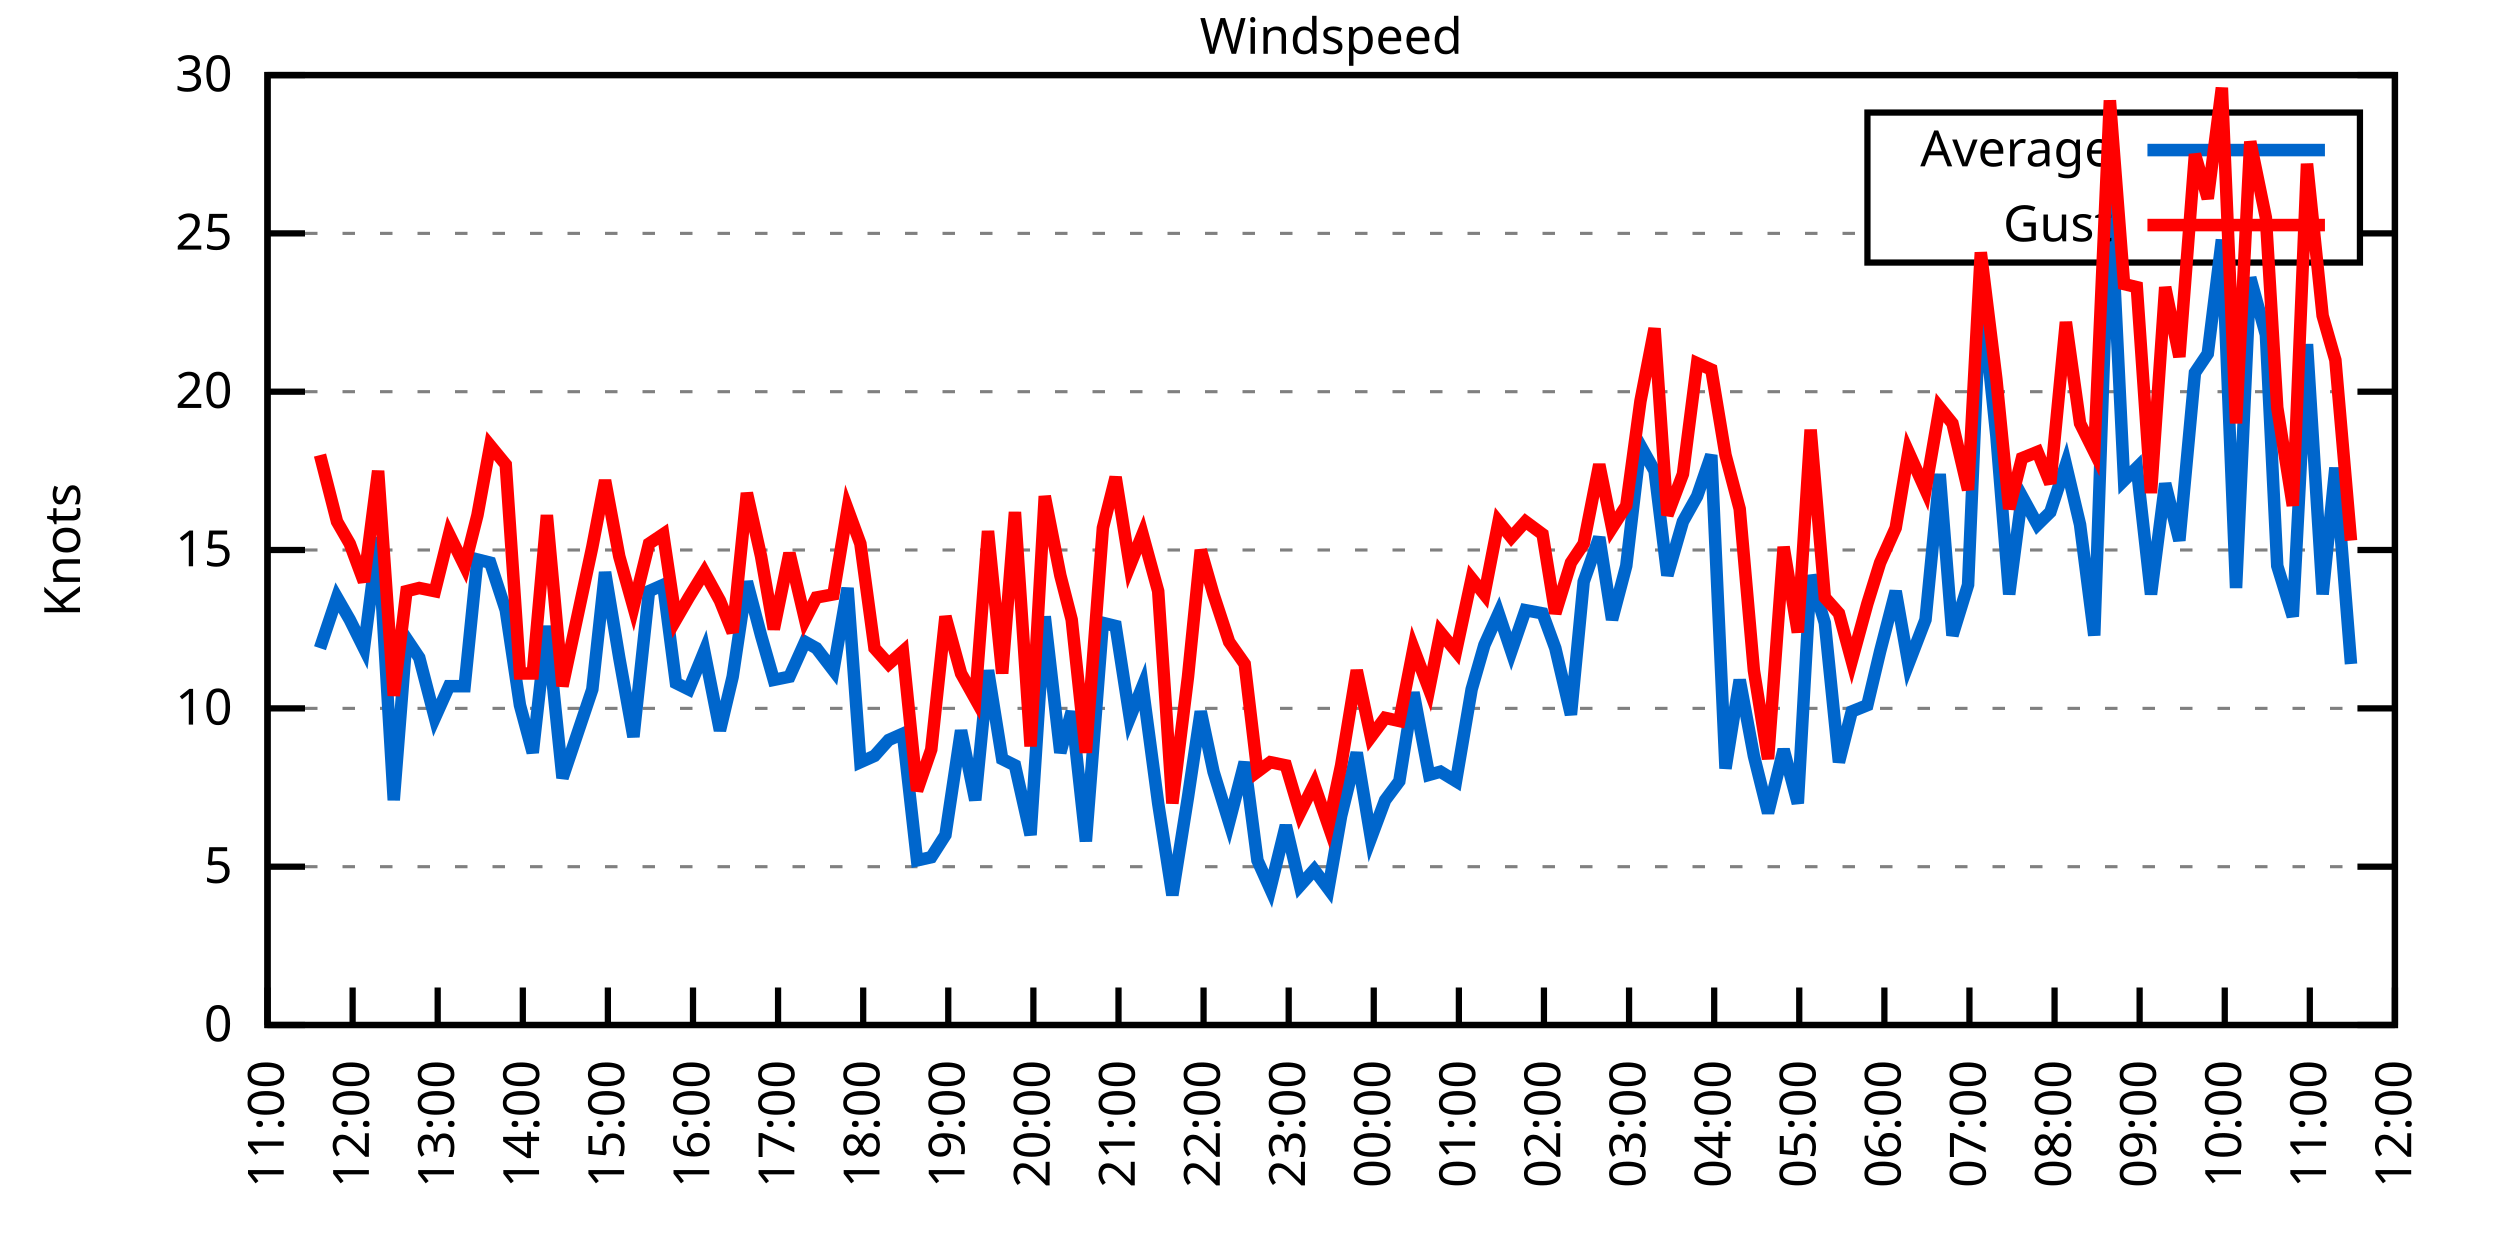
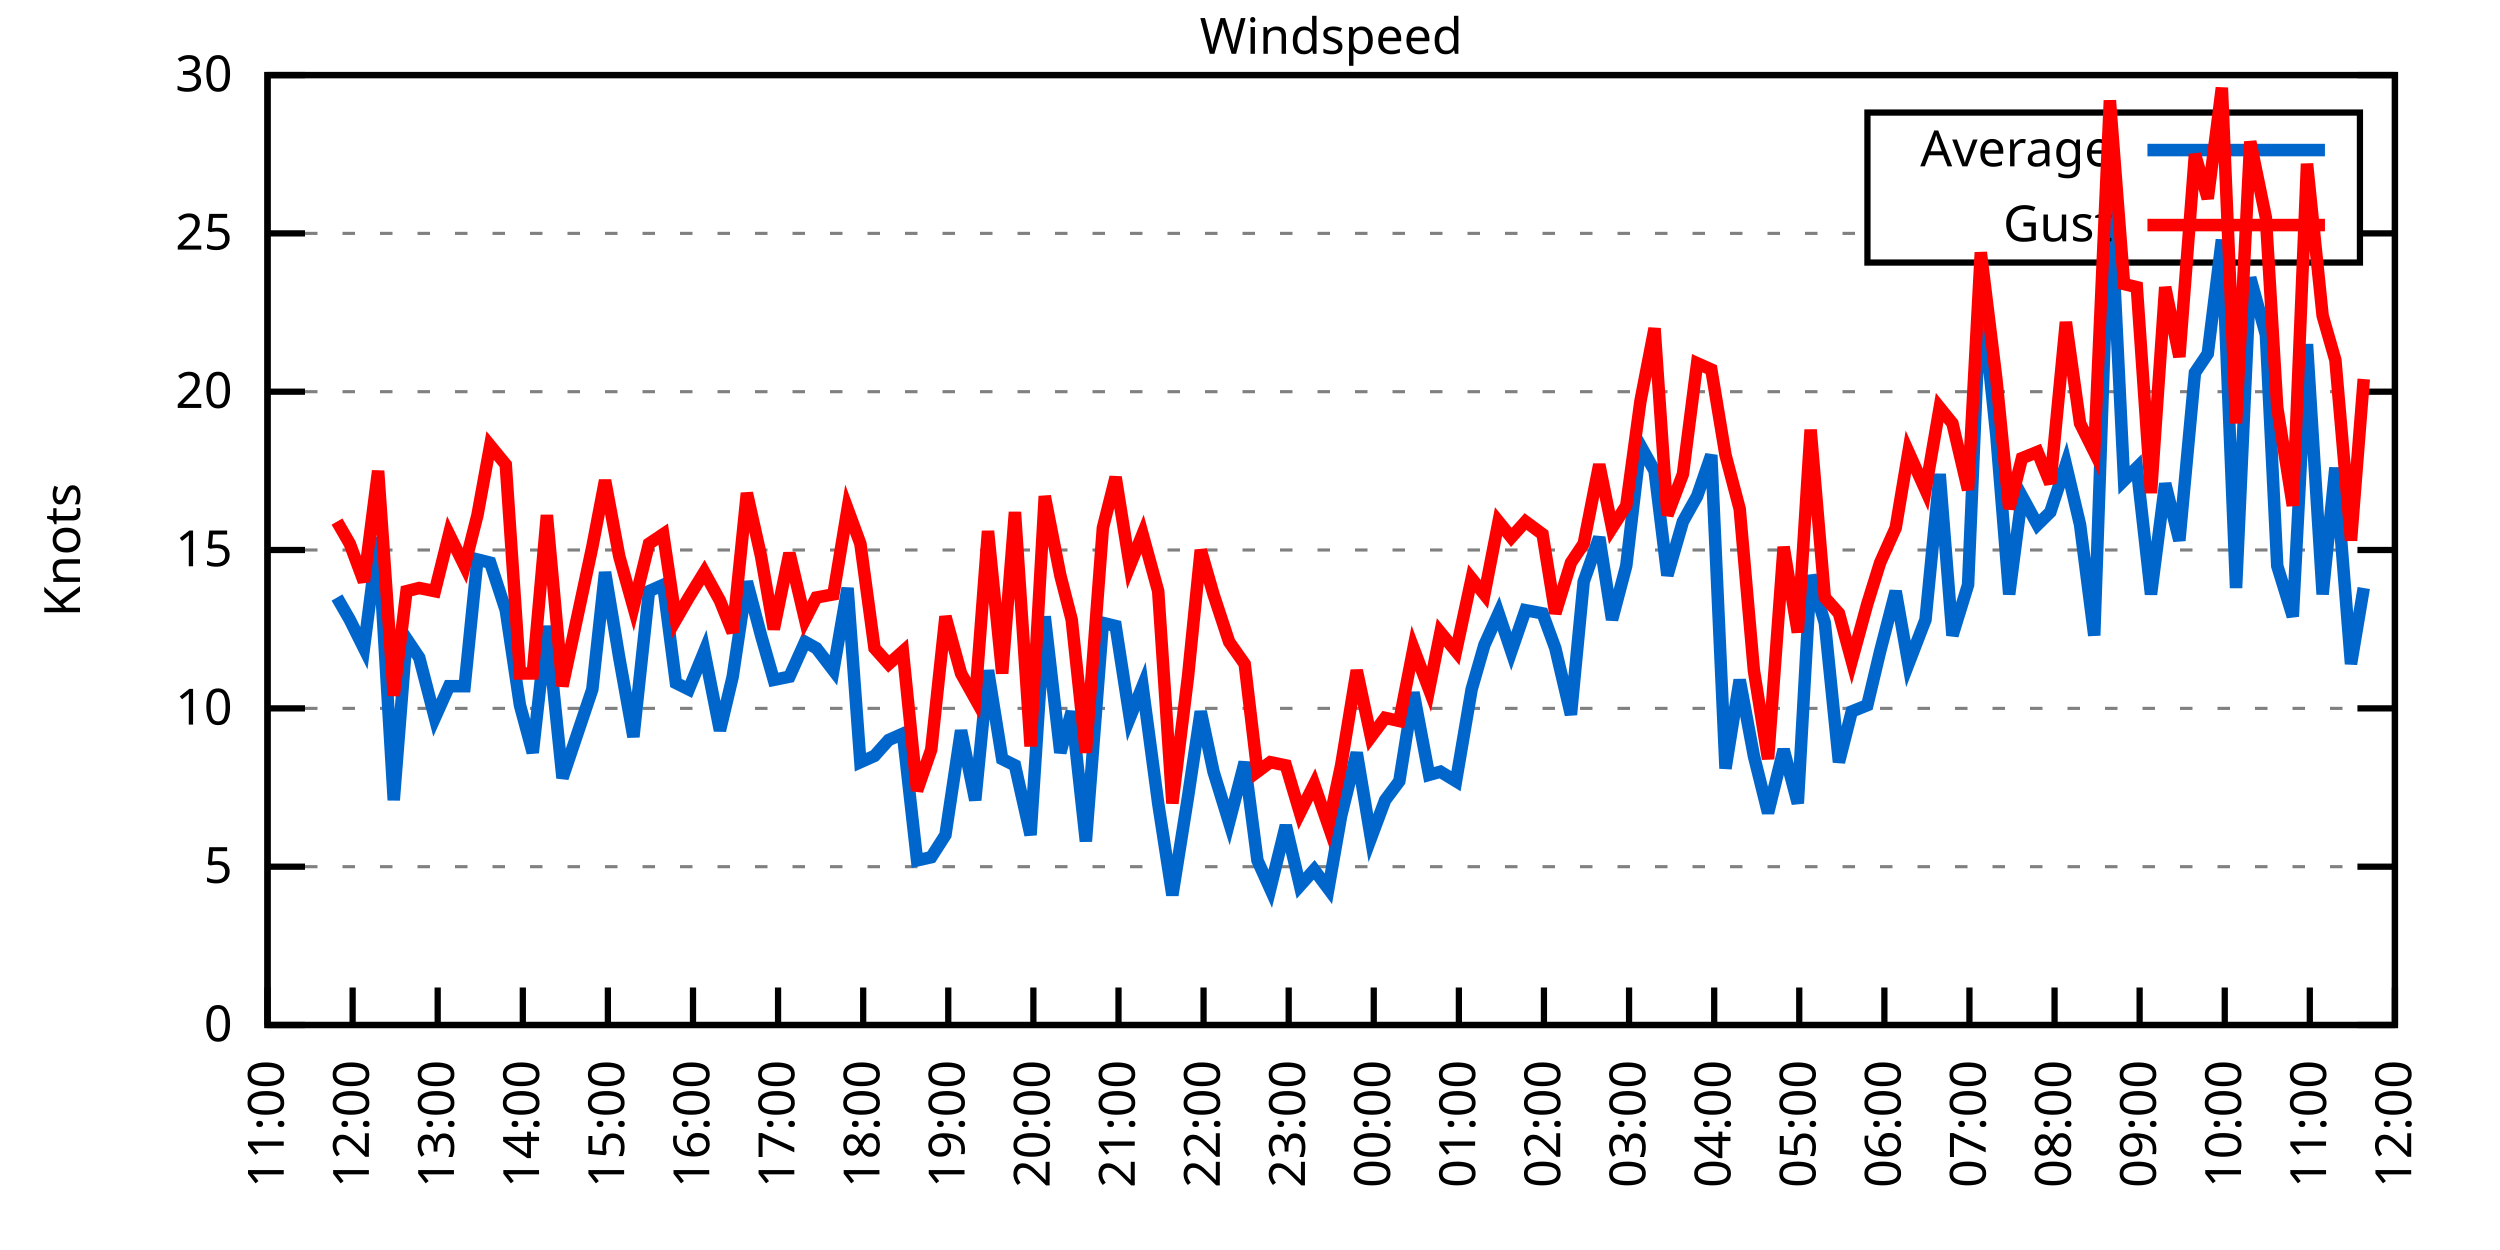
<svg xmlns="http://www.w3.org/2000/svg" xmlns:xlink="http://www.w3.org/1999/xlink" width="400" height="200" viewBox="0 0 400 200">
  <g id="gnuplot_canvas">
    <rect x="0" y="0" width="400" height="200" fill="none" />
    <defs>
      <circle id="gpDot" r="0.5" stroke-width="0.5" stroke="currentColor" />
      <path id="gpPt0" stroke-width="0.333" stroke="currentColor" d="M-1,0 h2 M0,-1 v2" />
      <path id="gpPt1" stroke-width="0.333" stroke="currentColor" d="M-1,-1 L1,1 M1,-1 L-1,1" />
      <path id="gpPt2" stroke-width="0.333" stroke="currentColor" d="M-1,0 L1,0 M0,-1 L0,1 M-1,-1 L1,1 M-1,1 L1,-1" />
      <rect id="gpPt3" stroke-width="0.333" stroke="currentColor" x="-1" y="-1" width="2" height="2" />
      <rect id="gpPt4" stroke-width="0.333" stroke="currentColor" fill="currentColor" x="-1" y="-1" width="2" height="2" />
      <circle id="gpPt5" stroke-width="0.333" stroke="currentColor" cx="0" cy="0" r="1" />
      <use xlink:href="#gpPt5" id="gpPt6" fill="currentColor" stroke="none" />
      <path id="gpPt7" stroke-width="0.333" stroke="currentColor" d="M0,-1.33 L-1.33,0.67 L1.33,0.67 z" />
      <use xlink:href="#gpPt7" id="gpPt8" fill="currentColor" stroke="none" />
      <use xlink:href="#gpPt7" id="gpPt9" stroke="currentColor" transform="rotate(180)" />
      <use xlink:href="#gpPt9" id="gpPt10" fill="currentColor" stroke="none" />
      <use xlink:href="#gpPt3" id="gpPt11" stroke="currentColor" transform="rotate(45)" />
      <use xlink:href="#gpPt11" id="gpPt12" fill="currentColor" stroke="none" />
      <path id="gpPt13" stroke-width="0.333" stroke="currentColor" d="M0,1.330 L1.265,0.411 L0.782,-1.067 L-0.782,-1.076 L-1.265,0.411 z" />
      <use xlink:href="#gpPt13" id="gpPt14" fill="currentColor" stroke="none" />
      <filter id="textbox" filterUnits="objectBoundingBox" x="0" y="0" height="1" width="1">
        <feFlood flood-color="white" flood-opacity="1" result="bgnd" />
        <feComposite in="SourceGraphic" in2="bgnd" operator="atop" />
      </filter>
      <filter id="greybox" filterUnits="objectBoundingBox" x="0" y="0" height="1" width="1">
        <feFlood flood-color="lightgrey" flood-opacity="1" result="grey" />
        <feComposite in="SourceGraphic" in2="grey" operator="atop" />
      </filter>
    </defs>
    <g fill="none" color="white" stroke="currentColor" stroke-width="1.00" stroke-linecap="butt" stroke-linejoin="miter">
</g>
    <g fill="none" color="black" stroke="currentColor" stroke-width="1.00" stroke-linecap="butt" stroke-linejoin="miter">
      <g stroke="none" shape-rendering="crispEdges">
        <polygon fill="rgb(255, 255, 255)" points="42.80,164.00 383.18,164.00 383.18,12.02 42.80,12.02 " />
      </g>
    </g>
    <g fill="none" color="black" stroke="currentColor" stroke-width="1.00" stroke-linecap="butt" stroke-linejoin="miter">
</g>
    <g fill="none" color="black" stroke="black" stroke-width="0.50" stroke-linecap="butt" stroke-linejoin="miter">
</g>
    <g fill="none" color="gray" stroke="currentColor" stroke-width="0.50" stroke-linecap="butt" stroke-linejoin="miter">
      <path stroke="gray" stroke-dasharray="2,4" class="gridline" d="M42.80,164.00 L383.19,164.00  " />
    </g>
    <g fill="none" color="gray" stroke="gray" stroke-width="1.00" stroke-linecap="butt" stroke-linejoin="miter">
</g>
    <g fill="none" color="black" stroke="currentColor" stroke-width="1.00" stroke-linecap="butt" stroke-linejoin="miter">
      <path stroke="black" d="M42.80,164.00 L48.80,164.00 M383.19,164.00 L377.19,164.00  " />
      <g transform="translate(37.20,166.60)" stroke="none" fill="black" font-family="Sans" font-size="8.00" text-anchor="end">
        <text>
          <tspan font-family="Sans"> 0</tspan>
        </text>
      </g>
    </g>
    <g fill="none" color="black" stroke="currentColor" stroke-width="1.00" stroke-linecap="butt" stroke-linejoin="miter">
</g>
    <g fill="none" color="black" stroke="black" stroke-width="0.50" stroke-linecap="butt" stroke-linejoin="miter">
</g>
    <g fill="none" color="gray" stroke="currentColor" stroke-width="0.50" stroke-linecap="butt" stroke-linejoin="miter">
      <path stroke="gray" stroke-dasharray="2,4" class="gridline" d="M42.80,138.67 L383.19,138.67  " />
    </g>
    <g fill="none" color="gray" stroke="gray" stroke-width="1.00" stroke-linecap="butt" stroke-linejoin="miter">
</g>
    <g fill="none" color="black" stroke="currentColor" stroke-width="1.00" stroke-linecap="butt" stroke-linejoin="miter">
      <path stroke="black" d="M42.80,138.67 L48.80,138.67 M383.19,138.67 L377.19,138.67  " />
      <g transform="translate(37.20,141.27)" stroke="none" fill="black" font-family="Sans" font-size="8.00" text-anchor="end">
        <text>
          <tspan font-family="Sans"> 5</tspan>
        </text>
      </g>
    </g>
    <g fill="none" color="black" stroke="currentColor" stroke-width="1.00" stroke-linecap="butt" stroke-linejoin="miter">
</g>
    <g fill="none" color="black" stroke="black" stroke-width="0.50" stroke-linecap="butt" stroke-linejoin="miter">
</g>
    <g fill="none" color="gray" stroke="currentColor" stroke-width="0.50" stroke-linecap="butt" stroke-linejoin="miter">
      <path stroke="gray" stroke-dasharray="2,4" class="gridline" d="M42.80,113.34 L383.19,113.34  " />
    </g>
    <g fill="none" color="gray" stroke="gray" stroke-width="1.00" stroke-linecap="butt" stroke-linejoin="miter">
</g>
    <g fill="none" color="black" stroke="currentColor" stroke-width="1.00" stroke-linecap="butt" stroke-linejoin="miter">
      <path stroke="black" d="M42.80,113.34 L48.80,113.34 M383.19,113.34 L377.19,113.34  " />
      <g transform="translate(37.20,115.94)" stroke="none" fill="black" font-family="Sans" font-size="8.00" text-anchor="end">
        <text>
          <tspan font-family="Sans"> 10</tspan>
        </text>
      </g>
    </g>
    <g fill="none" color="black" stroke="currentColor" stroke-width="1.00" stroke-linecap="butt" stroke-linejoin="miter">
</g>
    <g fill="none" color="black" stroke="black" stroke-width="0.50" stroke-linecap="butt" stroke-linejoin="miter">
</g>
    <g fill="none" color="gray" stroke="currentColor" stroke-width="0.50" stroke-linecap="butt" stroke-linejoin="miter">
      <path stroke="gray" stroke-dasharray="2,4" class="gridline" d="M42.80,88.00 L383.19,88.00  " />
    </g>
    <g fill="none" color="gray" stroke="gray" stroke-width="1.00" stroke-linecap="butt" stroke-linejoin="miter">
</g>
    <g fill="none" color="black" stroke="currentColor" stroke-width="1.00" stroke-linecap="butt" stroke-linejoin="miter">
      <path stroke="black" d="M42.80,88.00 L48.80,88.00 M383.19,88.00 L377.19,88.00  " />
      <g transform="translate(37.20,90.60)" stroke="none" fill="black" font-family="Sans" font-size="8.00" text-anchor="end">
        <text>
          <tspan font-family="Sans"> 15</tspan>
        </text>
      </g>
    </g>
    <g fill="none" color="black" stroke="currentColor" stroke-width="1.00" stroke-linecap="butt" stroke-linejoin="miter">
</g>
    <g fill="none" color="black" stroke="black" stroke-width="0.50" stroke-linecap="butt" stroke-linejoin="miter">
</g>
    <g fill="none" color="gray" stroke="currentColor" stroke-width="0.50" stroke-linecap="butt" stroke-linejoin="miter">
      <path stroke="gray" stroke-dasharray="2,4" class="gridline" d="M42.80,62.67 L383.19,62.67  " />
    </g>
    <g fill="none" color="gray" stroke="gray" stroke-width="1.00" stroke-linecap="butt" stroke-linejoin="miter">
</g>
    <g fill="none" color="black" stroke="currentColor" stroke-width="1.00" stroke-linecap="butt" stroke-linejoin="miter">
      <path stroke="black" d="M42.80,62.67 L48.80,62.67 M383.19,62.67 L377.19,62.67  " />
      <g transform="translate(37.20,65.27)" stroke="none" fill="black" font-family="Sans" font-size="8.00" text-anchor="end">
        <text>
          <tspan font-family="Sans"> 20</tspan>
        </text>
      </g>
    </g>
    <g fill="none" color="black" stroke="currentColor" stroke-width="1.00" stroke-linecap="butt" stroke-linejoin="miter">
</g>
    <g fill="none" color="black" stroke="black" stroke-width="0.50" stroke-linecap="butt" stroke-linejoin="miter">
</g>
    <g fill="none" color="gray" stroke="currentColor" stroke-width="0.50" stroke-linecap="butt" stroke-linejoin="miter">
      <path stroke="gray" stroke-dasharray="2,4" class="gridline" d="M42.80,37.34 L298.79,37.34 M377.59,37.34 L383.19,37.34  " />
    </g>
    <g fill="none" color="gray" stroke="gray" stroke-width="1.00" stroke-linecap="butt" stroke-linejoin="miter">
</g>
    <g fill="none" color="black" stroke="currentColor" stroke-width="1.00" stroke-linecap="butt" stroke-linejoin="miter">
      <path stroke="black" d="M42.80,37.34 L48.80,37.34 M383.19,37.34 L377.19,37.34  " />
      <g transform="translate(37.20,39.94)" stroke="none" fill="black" font-family="Sans" font-size="8.00" text-anchor="end">
        <text>
          <tspan font-family="Sans"> 25</tspan>
        </text>
      </g>
    </g>
    <g fill="none" color="black" stroke="currentColor" stroke-width="1.00" stroke-linecap="butt" stroke-linejoin="miter">
</g>
    <g fill="none" color="black" stroke="black" stroke-width="0.50" stroke-linecap="butt" stroke-linejoin="miter">
</g>
    <g fill="none" color="gray" stroke="currentColor" stroke-width="0.50" stroke-linecap="butt" stroke-linejoin="miter">
      <path stroke="gray" stroke-dasharray="2,4" class="gridline" d="M42.80,12.01 L383.19,12.01  " />
    </g>
    <g fill="none" color="gray" stroke="gray" stroke-width="1.00" stroke-linecap="butt" stroke-linejoin="miter">
</g>
    <g fill="none" color="black" stroke="currentColor" stroke-width="1.00" stroke-linecap="butt" stroke-linejoin="miter">
      <path stroke="black" d="M42.80,12.01 L48.80,12.01 M383.19,12.01 L377.19,12.01  " />
      <g transform="translate(37.20,14.61)" stroke="none" fill="black" font-family="Sans" font-size="8.00" text-anchor="end">
        <text>
          <tspan font-family="Sans"> 30</tspan>
        </text>
      </g>
    </g>
    <g fill="none" color="black" stroke="currentColor" stroke-width="1.00" stroke-linecap="butt" stroke-linejoin="miter">
      <path stroke="black" d="M42.80,164.00 L42.80,158.00  " />
      <g transform="translate(45.40,169.60) rotate(270.00)" stroke="none" fill="black" font-family="Sans" font-size="8.00" text-anchor="end">
        <text>
          <tspan font-family="Sans">11:00</tspan>
        </text>
      </g>
    </g>
    <g fill="none" color="black" stroke="currentColor" stroke-width="1.00" stroke-linecap="butt" stroke-linejoin="miter">
      <path stroke="black" d="M56.42,164.00 L56.42,158.00  " />
      <g transform="translate(59.02,169.60) rotate(270.00)" stroke="none" fill="black" font-family="Sans" font-size="8.00" text-anchor="end">
        <text>
          <tspan font-family="Sans">12:00</tspan>
        </text>
      </g>
    </g>
    <g fill="none" color="black" stroke="currentColor" stroke-width="1.00" stroke-linecap="butt" stroke-linejoin="miter">
      <path stroke="black" d="M70.03,164.00 L70.03,158.00  " />
      <g transform="translate(72.63,169.60) rotate(270.00)" stroke="none" fill="black" font-family="Sans" font-size="8.00" text-anchor="end">
        <text>
          <tspan font-family="Sans">13:00</tspan>
        </text>
      </g>
    </g>
    <g fill="none" color="black" stroke="currentColor" stroke-width="1.00" stroke-linecap="butt" stroke-linejoin="miter">
      <path stroke="black" d="M83.65,164.00 L83.65,158.00  " />
      <g transform="translate(86.25,169.60) rotate(270.00)" stroke="none" fill="black" font-family="Sans" font-size="8.00" text-anchor="end">
        <text>
          <tspan font-family="Sans">14:00</tspan>
        </text>
      </g>
    </g>
    <g fill="none" color="black" stroke="currentColor" stroke-width="1.00" stroke-linecap="butt" stroke-linejoin="miter">
      <path stroke="black" d="M97.26,164.00 L97.26,158.00  " />
      <g transform="translate(99.86,169.60) rotate(270.00)" stroke="none" fill="black" font-family="Sans" font-size="8.00" text-anchor="end">
        <text>
          <tspan font-family="Sans">15:00</tspan>
        </text>
      </g>
    </g>
    <g fill="none" color="black" stroke="currentColor" stroke-width="1.00" stroke-linecap="butt" stroke-linejoin="miter">
      <path stroke="black" d="M110.88,164.00 L110.88,158.00  " />
      <g transform="translate(113.48,169.60) rotate(270.00)" stroke="none" fill="black" font-family="Sans" font-size="8.00" text-anchor="end">
        <text>
          <tspan font-family="Sans">16:00</tspan>
        </text>
      </g>
    </g>
    <g fill="none" color="black" stroke="currentColor" stroke-width="1.00" stroke-linecap="butt" stroke-linejoin="miter">
      <path stroke="black" d="M124.49,164.00 L124.49,158.00  " />
      <g transform="translate(127.09,169.60) rotate(270.00)" stroke="none" fill="black" font-family="Sans" font-size="8.00" text-anchor="end">
        <text>
          <tspan font-family="Sans">17:00</tspan>
        </text>
      </g>
    </g>
    <g fill="none" color="black" stroke="currentColor" stroke-width="1.00" stroke-linecap="butt" stroke-linejoin="miter">
      <path stroke="black" d="M138.11,164.00 L138.11,158.00  " />
      <g transform="translate(140.71,169.60) rotate(270.00)" stroke="none" fill="black" font-family="Sans" font-size="8.00" text-anchor="end">
        <text>
          <tspan font-family="Sans">18:00</tspan>
        </text>
      </g>
    </g>
    <g fill="none" color="black" stroke="currentColor" stroke-width="1.00" stroke-linecap="butt" stroke-linejoin="miter">
      <path stroke="black" d="M151.72,164.00 L151.72,158.00  " />
      <g transform="translate(154.32,169.60) rotate(270.00)" stroke="none" fill="black" font-family="Sans" font-size="8.00" text-anchor="end">
        <text>
          <tspan font-family="Sans">19:00</tspan>
        </text>
      </g>
    </g>
    <g fill="none" color="black" stroke="currentColor" stroke-width="1.00" stroke-linecap="butt" stroke-linejoin="miter">
      <path stroke="black" d="M165.34,164.00 L165.34,158.00  " />
      <g transform="translate(167.94,169.60) rotate(270.00)" stroke="none" fill="black" font-family="Sans" font-size="8.00" text-anchor="end">
        <text>
          <tspan font-family="Sans">20:00</tspan>
        </text>
      </g>
    </g>
    <g fill="none" color="black" stroke="currentColor" stroke-width="1.00" stroke-linecap="butt" stroke-linejoin="miter">
      <path stroke="black" d="M178.96,164.00 L178.96,158.00  " />
      <g transform="translate(181.56,169.60) rotate(270.00)" stroke="none" fill="black" font-family="Sans" font-size="8.00" text-anchor="end">
        <text>
          <tspan font-family="Sans">21:00</tspan>
        </text>
      </g>
    </g>
    <g fill="none" color="black" stroke="currentColor" stroke-width="1.00" stroke-linecap="butt" stroke-linejoin="miter">
      <path stroke="black" d="M192.57,164.00 L192.57,158.00  " />
      <g transform="translate(195.17,169.60) rotate(270.00)" stroke="none" fill="black" font-family="Sans" font-size="8.00" text-anchor="end">
        <text>
          <tspan font-family="Sans">22:00</tspan>
        </text>
      </g>
    </g>
    <g fill="none" color="black" stroke="currentColor" stroke-width="1.00" stroke-linecap="butt" stroke-linejoin="miter">
      <path stroke="black" d="M206.19,164.00 L206.19,158.00  " />
      <g transform="translate(208.79,169.60) rotate(270.00)" stroke="none" fill="black" font-family="Sans" font-size="8.00" text-anchor="end">
        <text>
          <tspan font-family="Sans">23:00</tspan>
        </text>
      </g>
    </g>
    <g fill="none" color="black" stroke="currentColor" stroke-width="1.00" stroke-linecap="butt" stroke-linejoin="miter">
      <path stroke="black" d="M219.80,164.00 L219.80,158.00  " />
      <g transform="translate(222.40,169.60) rotate(270.00)" stroke="none" fill="black" font-family="Sans" font-size="8.00" text-anchor="end">
        <text>
          <tspan font-family="Sans">00:00</tspan>
        </text>
      </g>
    </g>
    <g fill="none" color="black" stroke="currentColor" stroke-width="1.00" stroke-linecap="butt" stroke-linejoin="miter">
      <path stroke="black" d="M233.42,164.00 L233.42,158.00  " />
      <g transform="translate(236.02,169.60) rotate(270.00)" stroke="none" fill="black" font-family="Sans" font-size="8.00" text-anchor="end">
        <text>
          <tspan font-family="Sans">01:00</tspan>
        </text>
      </g>
    </g>
    <g fill="none" color="black" stroke="currentColor" stroke-width="1.00" stroke-linecap="butt" stroke-linejoin="miter">
      <path stroke="black" d="M247.03,164.00 L247.03,158.00  " />
      <g transform="translate(249.63,169.60) rotate(270.00)" stroke="none" fill="black" font-family="Sans" font-size="8.00" text-anchor="end">
        <text>
          <tspan font-family="Sans">02:00</tspan>
        </text>
      </g>
    </g>
    <g fill="none" color="black" stroke="currentColor" stroke-width="1.00" stroke-linecap="butt" stroke-linejoin="miter">
      <path stroke="black" d="M260.65,164.00 L260.65,158.00  " />
      <g transform="translate(263.25,169.60) rotate(270.00)" stroke="none" fill="black" font-family="Sans" font-size="8.00" text-anchor="end">
        <text>
          <tspan font-family="Sans">03:00</tspan>
        </text>
      </g>
    </g>
    <g fill="none" color="black" stroke="currentColor" stroke-width="1.00" stroke-linecap="butt" stroke-linejoin="miter">
      <path stroke="black" d="M274.27,164.00 L274.27,158.00  " />
      <g transform="translate(276.87,169.60) rotate(270.00)" stroke="none" fill="black" font-family="Sans" font-size="8.00" text-anchor="end">
        <text>
          <tspan font-family="Sans">04:00</tspan>
        </text>
      </g>
    </g>
    <g fill="none" color="black" stroke="currentColor" stroke-width="1.00" stroke-linecap="butt" stroke-linejoin="miter">
      <path stroke="black" d="M287.88,164.00 L287.88,158.00  " />
      <g transform="translate(290.48,169.60) rotate(270.00)" stroke="none" fill="black" font-family="Sans" font-size="8.00" text-anchor="end">
        <text>
          <tspan font-family="Sans">05:00</tspan>
        </text>
      </g>
    </g>
    <g fill="none" color="black" stroke="currentColor" stroke-width="1.00" stroke-linecap="butt" stroke-linejoin="miter">
      <path stroke="black" d="M301.50,164.00 L301.50,158.00  " />
      <g transform="translate(304.10,169.60) rotate(270.00)" stroke="none" fill="black" font-family="Sans" font-size="8.00" text-anchor="end">
        <text>
          <tspan font-family="Sans">06:00</tspan>
        </text>
      </g>
    </g>
    <g fill="none" color="black" stroke="currentColor" stroke-width="1.00" stroke-linecap="butt" stroke-linejoin="miter">
      <path stroke="black" d="M315.11,164.00 L315.11,158.00  " />
      <g transform="translate(317.71,169.60) rotate(270.00)" stroke="none" fill="black" font-family="Sans" font-size="8.00" text-anchor="end">
        <text>
          <tspan font-family="Sans">07:00</tspan>
        </text>
      </g>
    </g>
    <g fill="none" color="black" stroke="currentColor" stroke-width="1.00" stroke-linecap="butt" stroke-linejoin="miter">
      <path stroke="black" d="M328.73,164.00 L328.73,158.00  " />
      <g transform="translate(331.33,169.60) rotate(270.00)" stroke="none" fill="black" font-family="Sans" font-size="8.00" text-anchor="end">
        <text>
          <tspan font-family="Sans">08:00</tspan>
        </text>
      </g>
    </g>
    <g fill="none" color="black" stroke="currentColor" stroke-width="1.00" stroke-linecap="butt" stroke-linejoin="miter">
      <path stroke="black" d="M342.34,164.00 L342.34,158.00  " />
      <g transform="translate(344.94,169.60) rotate(270.00)" stroke="none" fill="black" font-family="Sans" font-size="8.00" text-anchor="end">
        <text>
          <tspan font-family="Sans">09:00</tspan>
        </text>
      </g>
    </g>
    <g fill="none" color="black" stroke="currentColor" stroke-width="1.00" stroke-linecap="butt" stroke-linejoin="miter">
      <path stroke="black" d="M355.96,164.00 L355.96,158.00  " />
      <g transform="translate(358.56,169.60) rotate(270.00)" stroke="none" fill="black" font-family="Sans" font-size="8.00" text-anchor="end">
        <text>
          <tspan font-family="Sans">10:00</tspan>
        </text>
      </g>
    </g>
    <g fill="none" color="black" stroke="currentColor" stroke-width="1.00" stroke-linecap="butt" stroke-linejoin="miter">
      <path stroke="black" d="M369.57,164.00 L369.57,158.00  " />
      <g transform="translate(372.17,169.60) rotate(270.00)" stroke="none" fill="black" font-family="Sans" font-size="8.00" text-anchor="end">
        <text>
          <tspan font-family="Sans">11:00</tspan>
        </text>
      </g>
    </g>
    <g fill="none" color="black" stroke="currentColor" stroke-width="1.00" stroke-linecap="butt" stroke-linejoin="miter">
      <path stroke="black" d="M383.19,164.00 L383.19,158.00  " />
      <g transform="translate(385.79,169.60) rotate(270.00)" stroke="none" fill="black" font-family="Sans" font-size="8.00" text-anchor="end">
        <text>
          <tspan font-family="Sans">12:00</tspan>
        </text>
      </g>
    </g>
    <g fill="none" color="black" stroke="currentColor" stroke-width="1.00" stroke-linecap="butt" stroke-linejoin="miter">
</g>
    <g fill="none" color="black" stroke="currentColor" stroke-width="1.00" stroke-linecap="butt" stroke-linejoin="miter">
      <path stroke="black" d="M42.80,12.01 L42.80,164.00 L383.19,164.00 L383.19,12.01 L42.80,12.01 Z  " />
    </g>
    <g fill="none" color="black" stroke="currentColor" stroke-width="1.00" stroke-linecap="butt" stroke-linejoin="miter">
</g>
    <g fill="none" color="black" stroke="currentColor" stroke-width="1.00" stroke-linecap="butt" stroke-linejoin="miter">
      <path stroke="black" d="M298.79,42.01 L298.79,18.01 L377.59,18.01 L377.59,42.01 L298.79,42.01 Z  " />
    </g>
    <g id="Windspeed_plot_1">
      <g fill="none" color="white" stroke="black" stroke-width="2.00" stroke-linecap="butt" stroke-linejoin="miter">
</g>
      <g fill="none" color="black" stroke="currentColor" stroke-width="2.00" stroke-linecap="butt" stroke-linejoin="miter">
        <g transform="translate(337.99,26.61)" stroke="none" fill="black" font-family="Sans" font-size="8.00" text-anchor="end">
          <text>
            <tspan font-family="Sans">Average</tspan>
          </text>
        </g>
      </g>
      <g fill="none" color="black" stroke="currentColor" stroke-width="2.00" stroke-linecap="butt" stroke-linejoin="miter">
-         <path stroke="rgb(  0, 102, 204)" d="M343.59,24.01 L371.99,24.01 M51.20,103.71 L53.92,95.60 L55.96,99.15 L58.23,103.71 L60.50,85.98 L63.00,128.03   L65.04,102.19 L67.08,105.23 L69.58,114.86 L71.85,109.79 L74.34,109.79 L76.39,89.52 L78.43,90.03 L80.92,97.63   L83.19,112.83 L85.24,120.43 L87.50,100.16 L90.00,124.48 L94.77,110.30 L96.81,91.55 L99.08,105.23 L101.35,117.90   L103.84,94.59 L106.11,93.58 L108.15,109.28 L110.20,110.30 L112.69,104.22 L115.19,116.88 L117.23,108.27 L119.50,93.07   L121.77,101.68 L123.81,108.78 L126.31,108.27 L128.81,102.70 L130.62,103.71 L133.34,107.26 L135.61,94.08 L137.66,121.95   L139.92,120.94 L142.19,118.40 L144.46,117.39 L146.73,137.66 L149.00,137.15 L151.27,133.60 L153.77,116.88 L156.04,128.03   L158.08,107.26 L160.35,121.44 L162.39,122.46 L164.89,133.60 L167.16,98.64 L169.65,120.43 L171.47,113.84 L173.74,134.62   L176.46,99.66 L178.50,100.16 L180.77,114.86 L182.81,109.79 L185.31,128.54 L187.58,143.23 L190.08,127.52 L192.12,113.84   L194.16,123.47 L196.66,131.58 L199.15,121.95 L201.19,137.66 L203.24,142.21 L205.73,132.08 L208.00,141.71 L210.27,139.17   L212.54,142.21 L214.58,130.56 L217.08,120.43 L219.35,134.11 L221.62,128.03 L223.89,124.99 L226.16,110.80 L228.65,123.98   L230.47,123.47 L232.96,124.99 L235.46,110.30 L237.50,103.20 L239.77,98.14 L241.81,104.22 L244.08,97.63 L246.81,98.14   L248.85,103.71 L251.35,114.35 L253.39,93.07 L255.88,85.98 L257.93,99.15 L260.20,90.54 L262.47,71.29 L264.73,75.34   L266.78,92.06 L269.27,83.45 L271.54,79.39 L273.81,72.81 L276.08,122.96 L278.35,108.78 L280.62,120.94 L282.89,130.06   L285.38,119.92 L287.65,128.54 L289.70,92.06 L291.97,99.66 L294.23,121.95 L296.28,113.84 L298.77,112.83 L300.82,104.22   L303.31,94.59 L305.35,106.24 L308.08,99.15 L310.35,75.85 L312.39,101.68 L314.89,93.58 L316.93,45.95 L319.42,69.77   L321.47,95.10 L323.51,79.39 L326.00,83.95 L328.05,81.93 L330.54,74.33 L332.81,83.95 L335.08,101.68 L337.58,30.25   L339.85,76.86 L341.89,74.83 L344.16,95.10 L346.43,77.37 L348.70,86.49 L351.19,59.63 L353.24,56.59 L355.50,38.35   L357.77,94.08 L360.04,44.43 L362.54,53.55 L364.36,90.54 L366.85,98.64 L369.12,55.07 L371.62,95.10 L373.66,74.83   L376.16,106.24  " />
+         <path stroke="rgb(  0, 102, 204)" d="M343.59,24.01 L371.99,24.01 M53.92,95.60 L55.96,99.15 L58.23,103.71 L60.50,85.98 L63.00,128.03 L65.04,102.19   L67.08,105.23 L69.58,114.86 L71.85,109.79 L74.34,109.79 L76.39,89.52 L78.43,90.03 L80.92,97.63 L83.19,112.83   L85.24,120.43 L87.50,100.16 L90.00,124.48 L94.77,110.30 L96.81,91.55 L99.08,105.23 L101.35,117.90 L103.84,94.59   L106.11,93.58 L108.15,109.28 L110.20,110.30 L112.69,104.22 L115.19,116.88 L117.23,108.27 L119.50,93.07 L121.77,101.68   L123.81,108.78 L126.31,108.27 L128.81,102.70 L130.62,103.71 L133.34,107.26 L135.61,94.08 L137.66,121.95 L139.92,120.94   L142.19,118.40 L144.46,117.39 L146.73,137.66 L149.00,137.15 L151.27,133.60 L153.77,116.88 L156.04,128.03 L158.08,107.26   L160.35,121.44 L162.39,122.46 L164.89,133.60 L167.16,98.64 L169.65,120.43 L171.47,113.84 L173.74,134.62 L176.46,99.66   L178.50,100.16 L180.77,114.86 L182.81,109.79 L185.31,128.54 L187.58,143.23 L190.08,127.52 L192.12,113.84 L194.16,123.47   L196.66,131.58 L199.15,121.95 L201.19,137.66 L203.24,142.21 L205.73,132.08 L208.00,141.71 L210.27,139.17 L212.54,142.21   L214.58,130.56 L217.08,120.43 L219.35,134.11 L221.62,128.03 L223.89,124.99 L226.16,110.80 L228.65,123.98 L230.47,123.47   L232.96,124.99 L235.46,110.30 L237.50,103.20 L239.77,98.14 L241.81,104.22 L244.08,97.63 L246.81,98.14 L248.85,103.71   L251.35,114.35 L253.39,93.07 L255.88,85.98 L257.93,99.15 L260.20,90.54 L262.47,71.29 L264.73,75.34 L266.78,92.06   L269.27,83.45 L271.54,79.39 L273.81,72.81 L276.08,122.96 L278.35,108.78 L280.62,120.94 L282.89,130.06 L285.38,119.92   L287.65,128.54 L289.70,92.06 L291.97,99.66 L294.23,121.95 L296.28,113.84 L298.77,112.83 L300.82,104.22 L303.31,94.59   L305.35,106.24 L308.08,99.15 L310.35,75.85 L312.39,101.68 L314.89,93.58 L316.93,45.95 L319.42,69.77 L321.47,95.10   L323.51,79.39 L326.00,83.95 L328.05,81.93 L330.54,74.33 L332.81,83.95 L335.08,101.68 L337.58,30.25 L339.85,76.86   L341.89,74.83 L344.16,95.10 L346.43,77.37 L348.70,86.49 L351.19,59.63 L353.24,56.59 L355.50,38.35 L357.77,94.08   L360.04,44.43 L362.54,53.55 L364.36,90.54 L366.85,98.64 L369.12,55.07 L371.62,95.10 L373.66,74.83 L376.16,106.24   L378.20,94.08  " />
      </g>
    </g>
    <g id="Windspeed_plot_2">
      <g fill="none" color="black" stroke="currentColor" stroke-width="2.00" stroke-linecap="butt" stroke-linejoin="miter">
        <g transform="translate(337.99,38.61)" stroke="none" fill="black" font-family="Sans" font-size="8.00" text-anchor="end">
          <text>
            <tspan font-family="Sans">Gust</tspan>
          </text>
        </g>
      </g>
      <g fill="none" color="black" stroke="currentColor" stroke-width="2.00" stroke-linecap="butt" stroke-linejoin="miter">
-         <path stroke="rgb(255,   0,   0)" d="M343.59,36.01 L371.99,36.01 M51.20,72.81 L53.92,83.45 L55.96,86.99 L58.23,93.07 L60.50,75.34 L63.00,111.31   L65.04,94.59 L67.08,94.08 L69.58,94.59 L71.85,85.47 L74.34,90.54 L76.39,82.43 L78.43,71.29 L80.92,74.33   L83.19,107.76 L85.24,107.76 L87.50,82.43 L90.00,109.79 L94.77,87.50 L96.81,76.86 L99.08,89.02 L101.35,97.12   L103.84,86.99 L106.11,85.47 L108.15,99.15 L110.20,95.60 L112.69,91.55 L115.19,96.11 L117.23,101.18 L119.50,78.89   L121.77,89.02 L123.81,100.67 L126.31,88.51 L128.81,99.15 L130.62,95.60 L133.34,95.10 L135.61,81.42 L137.66,86.99   L139.92,103.71 L142.19,106.24 L144.46,104.22 L146.73,126.51 L149.00,119.92 L151.27,98.64 L153.77,107.76 L156.04,111.82   L158.08,84.97 L160.35,107.76 L162.39,81.93 L164.89,119.42 L167.16,79.39 L169.65,92.06 L171.47,99.15 L173.74,120.43   L176.46,84.46 L178.50,76.35 L180.77,90.54 L182.81,85.47 L185.31,94.59 L187.58,128.54 L190.08,108.27 L192.12,88.00   L194.16,95.10 L196.66,102.70 L199.15,106.24 L201.19,123.47 L203.24,121.95 L205.73,122.46 L208.00,130.06 L210.27,125.50   L212.54,132.08 L214.58,122.46 L217.08,107.26 L219.35,117.90 L221.62,114.86 L223.89,115.36 L226.16,103.71 L228.65,110.30   L230.47,101.18 L232.96,104.22 L235.46,92.56 L237.50,95.10 L239.77,83.45 L241.81,85.98 L244.08,83.45 L246.81,85.47   L248.85,98.14 L251.35,90.03 L253.39,86.99 L255.88,74.33 L257.93,84.46 L260.20,80.91 L262.47,64.19 L264.73,52.54   L266.78,82.43 L269.27,75.85 L271.54,58.11 L273.81,59.13 L276.08,72.81 L278.35,81.42 L280.62,107.26 L282.89,121.44   L285.38,87.50 L287.65,101.18 L289.70,68.75 L291.97,95.60 L294.23,98.14 L296.28,105.74 L298.77,96.62 L300.82,90.03   L303.31,84.46 L305.35,72.30 L308.08,78.38 L310.35,65.21 L312.39,67.74 L314.89,78.38 L316.93,40.38 L319.42,60.65   L321.47,81.42 L323.51,73.31 L326.00,72.30 L328.05,77.37 L330.54,51.53 L332.81,67.74 L335.08,72.30 L337.58,16.06   L339.85,45.45 L341.89,45.95 L344.16,78.89 L346.43,45.95 L348.70,57.10 L351.19,24.68 L353.24,31.77 L355.50,14.04   L357.77,67.74 L360.04,22.65 L362.54,34.81 L364.36,65.21 L366.85,80.91 L369.12,26.20 L371.62,50.51 L373.66,57.61   L376.16,86.49  " />
+         <path stroke="rgb(255,   0,   0)" d="M343.59,36.01 L371.99,36.01 M53.92,83.45 L55.96,86.99 L58.23,93.07 L60.50,75.34 L63.00,111.31 L65.04,94.59   L67.08,94.08 L69.58,94.59 L71.85,85.47 L74.34,90.54 L76.39,82.43 L78.43,71.29 L80.92,74.33 L83.19,107.76   L85.24,107.76 L87.50,82.43 L90.00,109.79 L94.77,87.50 L96.81,76.86 L99.08,89.02 L101.35,97.12 L103.84,86.99   L106.11,85.47 L108.15,99.15 L110.20,95.60 L112.69,91.55 L115.19,96.11 L117.23,101.18 L119.50,78.89 L121.77,89.02   L123.81,100.67 L126.31,88.51 L128.81,99.15 L130.62,95.60 L133.34,95.10 L135.61,81.42 L137.66,86.99 L139.92,103.71   L142.19,106.24 L144.46,104.22 L146.73,126.51 L149.00,119.92 L151.27,98.64 L153.77,107.76 L156.04,111.82 L158.08,84.97   L160.35,107.76 L162.39,81.93 L164.89,119.42 L167.16,79.39 L169.65,92.06 L171.47,99.15 L173.74,120.43 L176.46,84.46   L178.50,76.35 L180.77,90.54 L182.81,85.47 L185.31,94.59 L187.58,128.54 L190.08,108.27 L192.12,88.00 L194.16,95.10   L196.66,102.70 L199.15,106.24 L201.19,123.47 L203.24,121.95 L205.73,122.46 L208.00,130.06 L210.27,125.50 L212.54,132.08   L214.58,122.46 L217.08,107.26 L219.35,117.90 L221.62,114.86 L223.89,115.36 L226.16,103.71 L228.65,110.30 L230.47,101.18   L232.96,104.22 L235.46,92.56 L237.50,95.10 L239.77,83.45 L241.81,85.98 L244.08,83.45 L246.81,85.47 L248.85,98.14   L251.35,90.03 L253.39,86.99 L255.88,74.33 L257.93,84.46 L260.20,80.91 L262.47,64.19 L264.73,52.54 L266.78,82.43   L269.27,75.85 L271.54,58.11 L273.81,59.13 L276.08,72.81 L278.35,81.42 L280.62,107.26 L282.89,121.44 L285.38,87.50   L287.65,101.18 L289.70,68.75 L291.97,95.60 L294.23,98.14 L296.28,105.74 L298.77,96.62 L300.82,90.03 L303.31,84.46   L305.35,72.30 L308.08,78.38 L310.35,65.21 L312.39,67.74 L314.89,78.38 L316.93,40.38 L319.42,60.65 L321.47,81.42   L323.51,73.31 L326.00,72.30 L328.05,77.37 L330.54,51.53 L332.81,67.74 L335.08,72.30 L337.58,16.06 L339.85,45.45   L341.89,45.95 L344.16,78.89 L346.43,45.95 L348.70,57.10 L351.19,24.68 L353.24,31.77 L355.50,14.04 L357.77,67.74   L360.04,22.65 L362.54,34.81 L364.36,65.21 L366.85,80.91 L369.12,26.20 L371.62,50.51 L373.66,57.61 L376.16,86.49   L378.20,60.65  " />
      </g>
    </g>
    <g fill="none" color="black" stroke="currentColor" stroke-width="2.00" stroke-linecap="butt" stroke-linejoin="miter">
</g>
    <g fill="none" color="black" stroke="black" stroke-width="1.00" stroke-linecap="butt" stroke-linejoin="miter">
</g>
    <g fill="none" color="black" stroke="currentColor" stroke-width="1.00" stroke-linecap="butt" stroke-linejoin="miter">
      <path stroke="black" d="M42.80,12.01 L42.80,164.00 L383.19,164.00 L383.19,12.01 L42.80,12.01 Z  " />
      <g transform="translate(12.80,88.01) rotate(270.00)" stroke="none" fill="black" font-family="Sans" font-size="8.00" text-anchor="middle">
        <text>
          <tspan font-family="Sans">Knots</tspan>
        </text>
      </g>
    </g>
    <g fill="none" color="black" stroke="currentColor" stroke-width="1.00" stroke-linecap="butt" stroke-linejoin="miter">
</g>
    <g fill="none" color="black" stroke="currentColor" stroke-width="1.00" stroke-linecap="butt" stroke-linejoin="miter">
      <g transform="translate(212.99,8.61)" stroke="none" fill="black" font-family="Sans" font-size="8.00" text-anchor="middle">
        <text>
          <tspan font-family="Sans">Windspeed</tspan>
        </text>
      </g>
    </g>
    <g fill="none" color="black" stroke="currentColor" stroke-width="1.00" stroke-linecap="butt" stroke-linejoin="miter">
</g>
  </g>
</svg>
